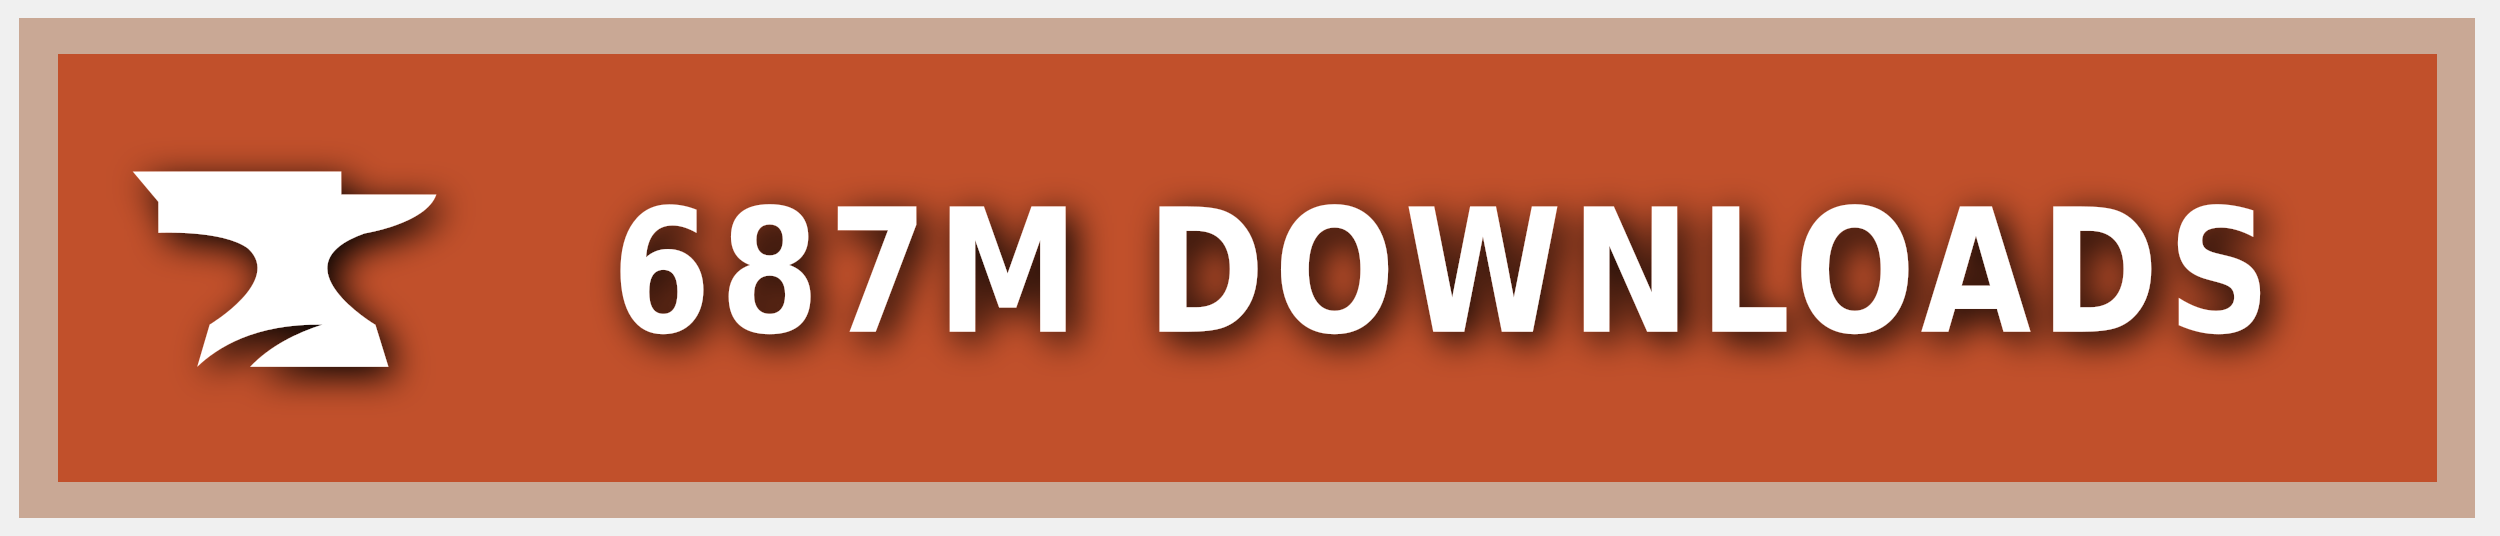
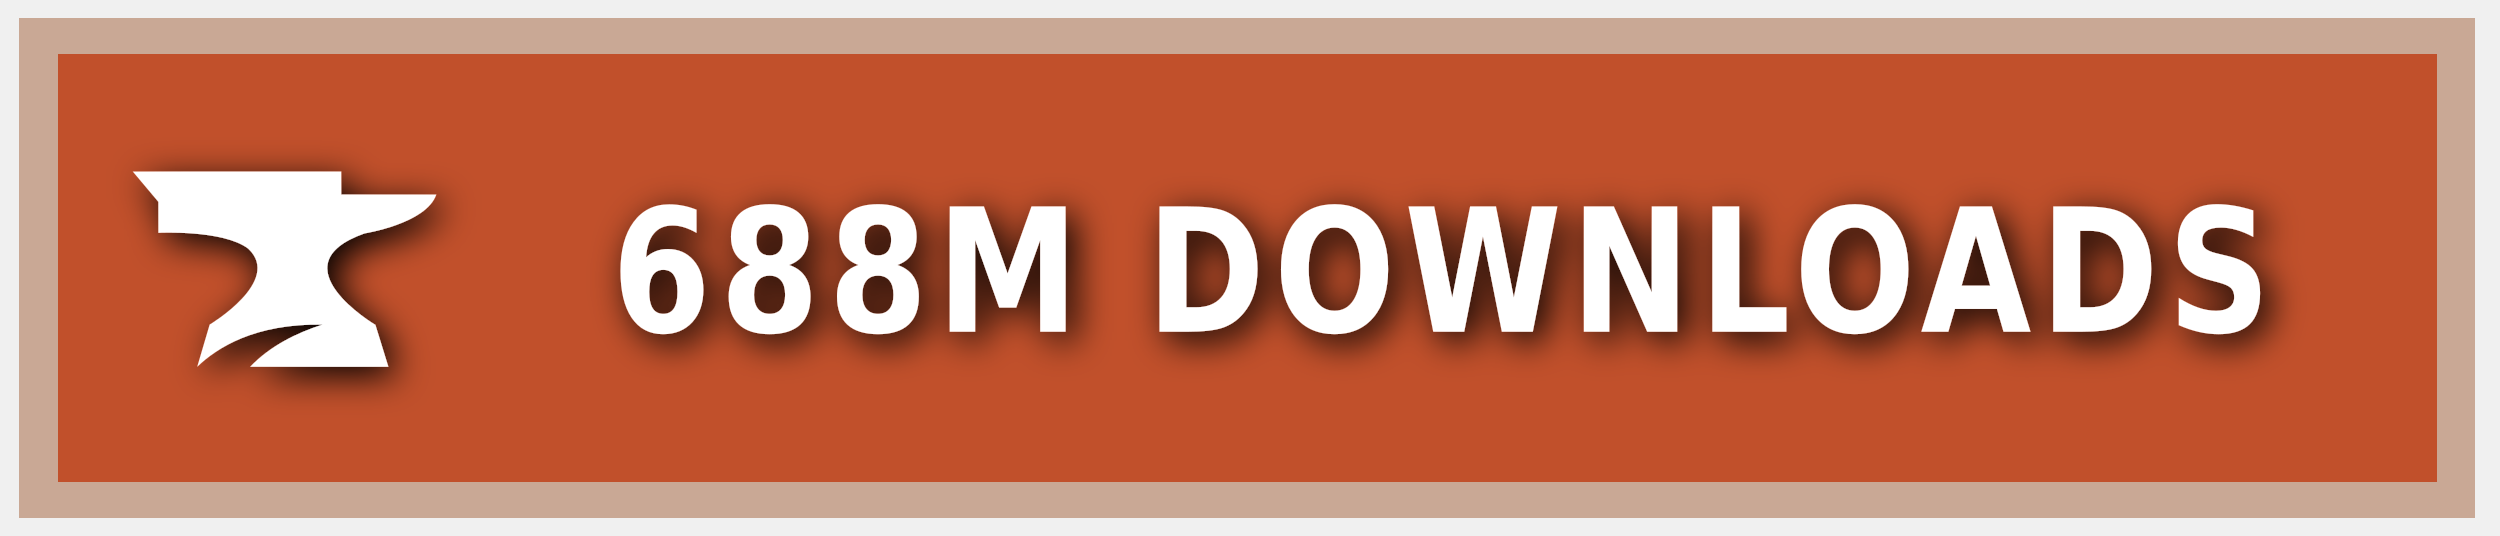
<svg xmlns="http://www.w3.org/2000/svg" xmlns:ns1="https://boxy-svg.com" width="140" height="30" role="img" aria-label="CURSEFORGE">
  <style> g:not(.noshadow) { filter: drop-shadow(0.5px 0.5px 1.0px black); } </style>
  <defs>
    <ns1:guide x="121.656" y="10.118" angle="90" />
    <ns1:guide x="127.198" y="17.628" angle="90" />
    <ns1:guide x="8.199" y="-3.08" angle="0" />
    <ns1:guide x="20.449" y="-4.101" angle="0" />
  </defs>
  <g class="noshadow" shape-rendering="crispEdges" style="" transform="matrix(1.074564, 0, 0, 1, 0, 0)">
    <rect x="1" y="1" width="128" height="28" style="fill: #F16436;" />
    <rect x="1" y="1" width="128" height="28" style="fill: rgba(0, 0, 0, 0.2);" />
    <rect x="2" y="2" width="126" height="26" style="fill: none; stroke-width:2px; stroke: rgba(211, 255, 255, 0.5);" />
  </g>
  <g style="" transform="matrix(1, 0, 0, 1, 1, 1)">
    <path class="st1" d="M 19.416 12.071 C 19.416 12.071 22.882 11.52 23.433 9.895 L 18.11 9.895 L 18.11 8.604 L 6.433 8.604 L 7.868 10.301 L 7.868 12.041 C 7.868 12.041 11.495 11.853 12.903 12.927 C 14.832 14.74 10.741 17.177 10.741 17.177 L 10.044 19.541 C 11.147 18.482 13.236 17.119 17.065 17.177 C 15.615 17.641 14.135 18.366 13.005 19.541 L 20.75 19.541 L 20.024 17.191 C 20.01 17.191 14.396 13.841 19.416 12.071 Z" style="fill: rgb(255, 255, 255);" />
  </g>
  <g fill="#fff" text-anchor="middle" font-family="Verdana,Geneva,DejaVu Sans,sans-serif" text-rendering="geometricPrecision" font-size="100" transform="matrix(1, 0, 0, 1, 13, 0)">
-     <text style="font-size: 80px; font-weight: 700; white-space: pre;" transform="matrix(0.1, 0, 0, 0.120296, 0, -3.678133)" x="677" y="185" letter-spacing="5">687M DOWNLOADS</text>
+     <text style="font-size: 80px; font-weight: 700; white-space: pre;" transform="matrix(0.1, 0, 0, 0.120296, 0, -3.678133)" x="677" y="185" letter-spacing="5">688M DOWNLOADS</text>
  </g>
</svg>
